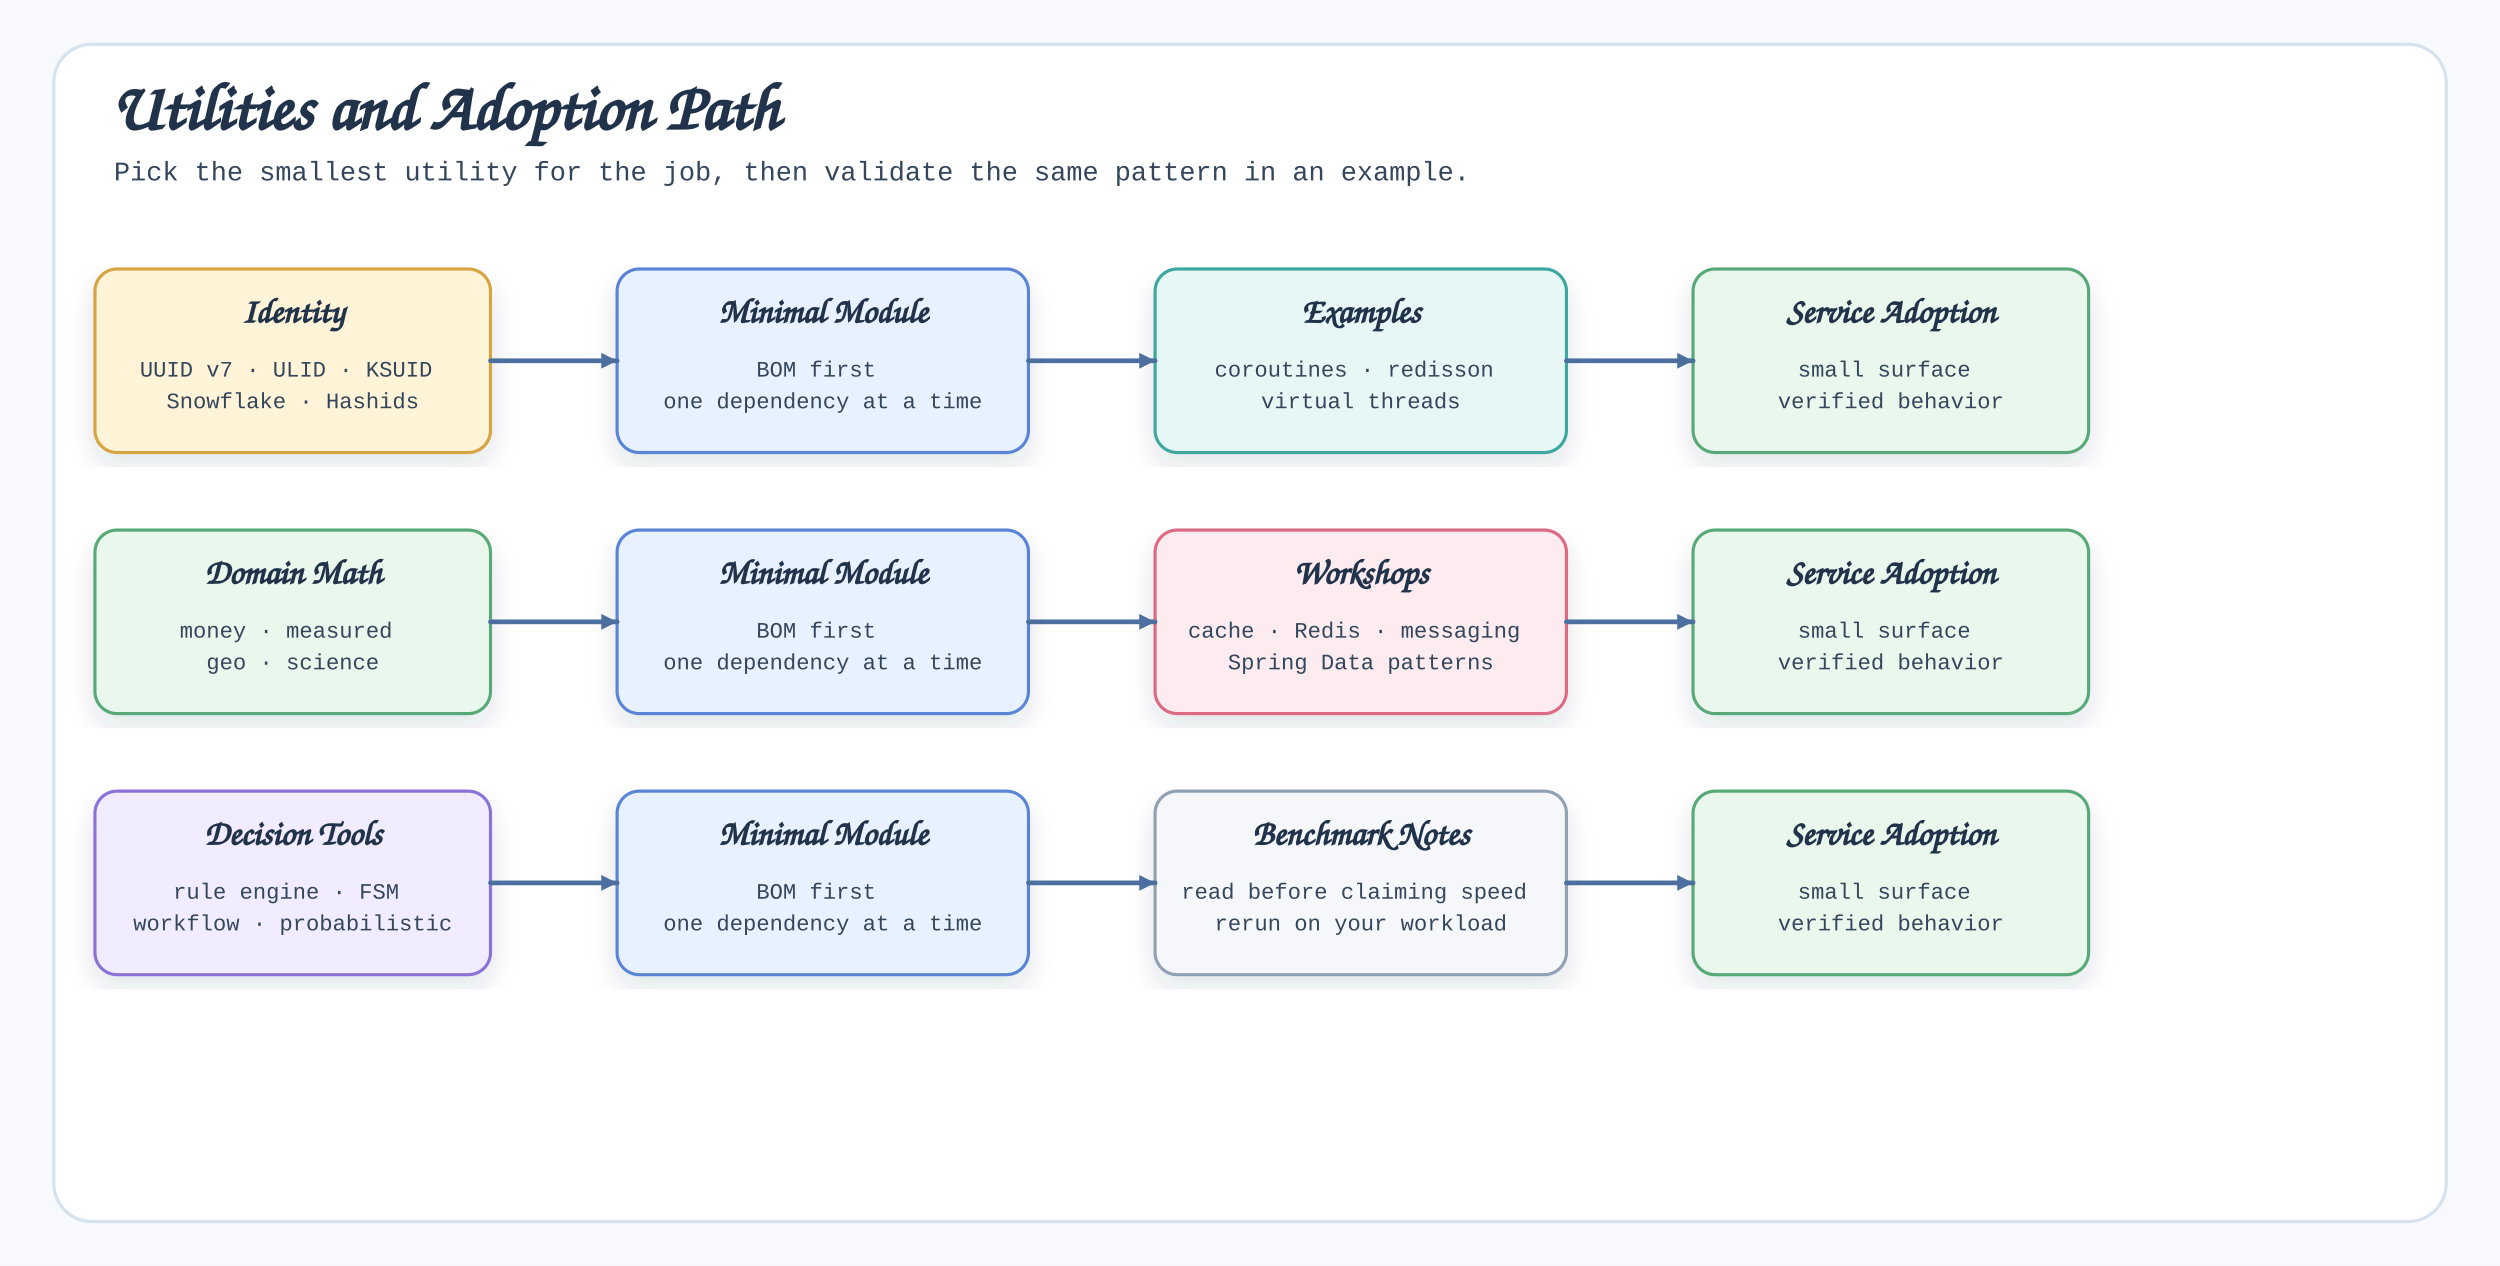
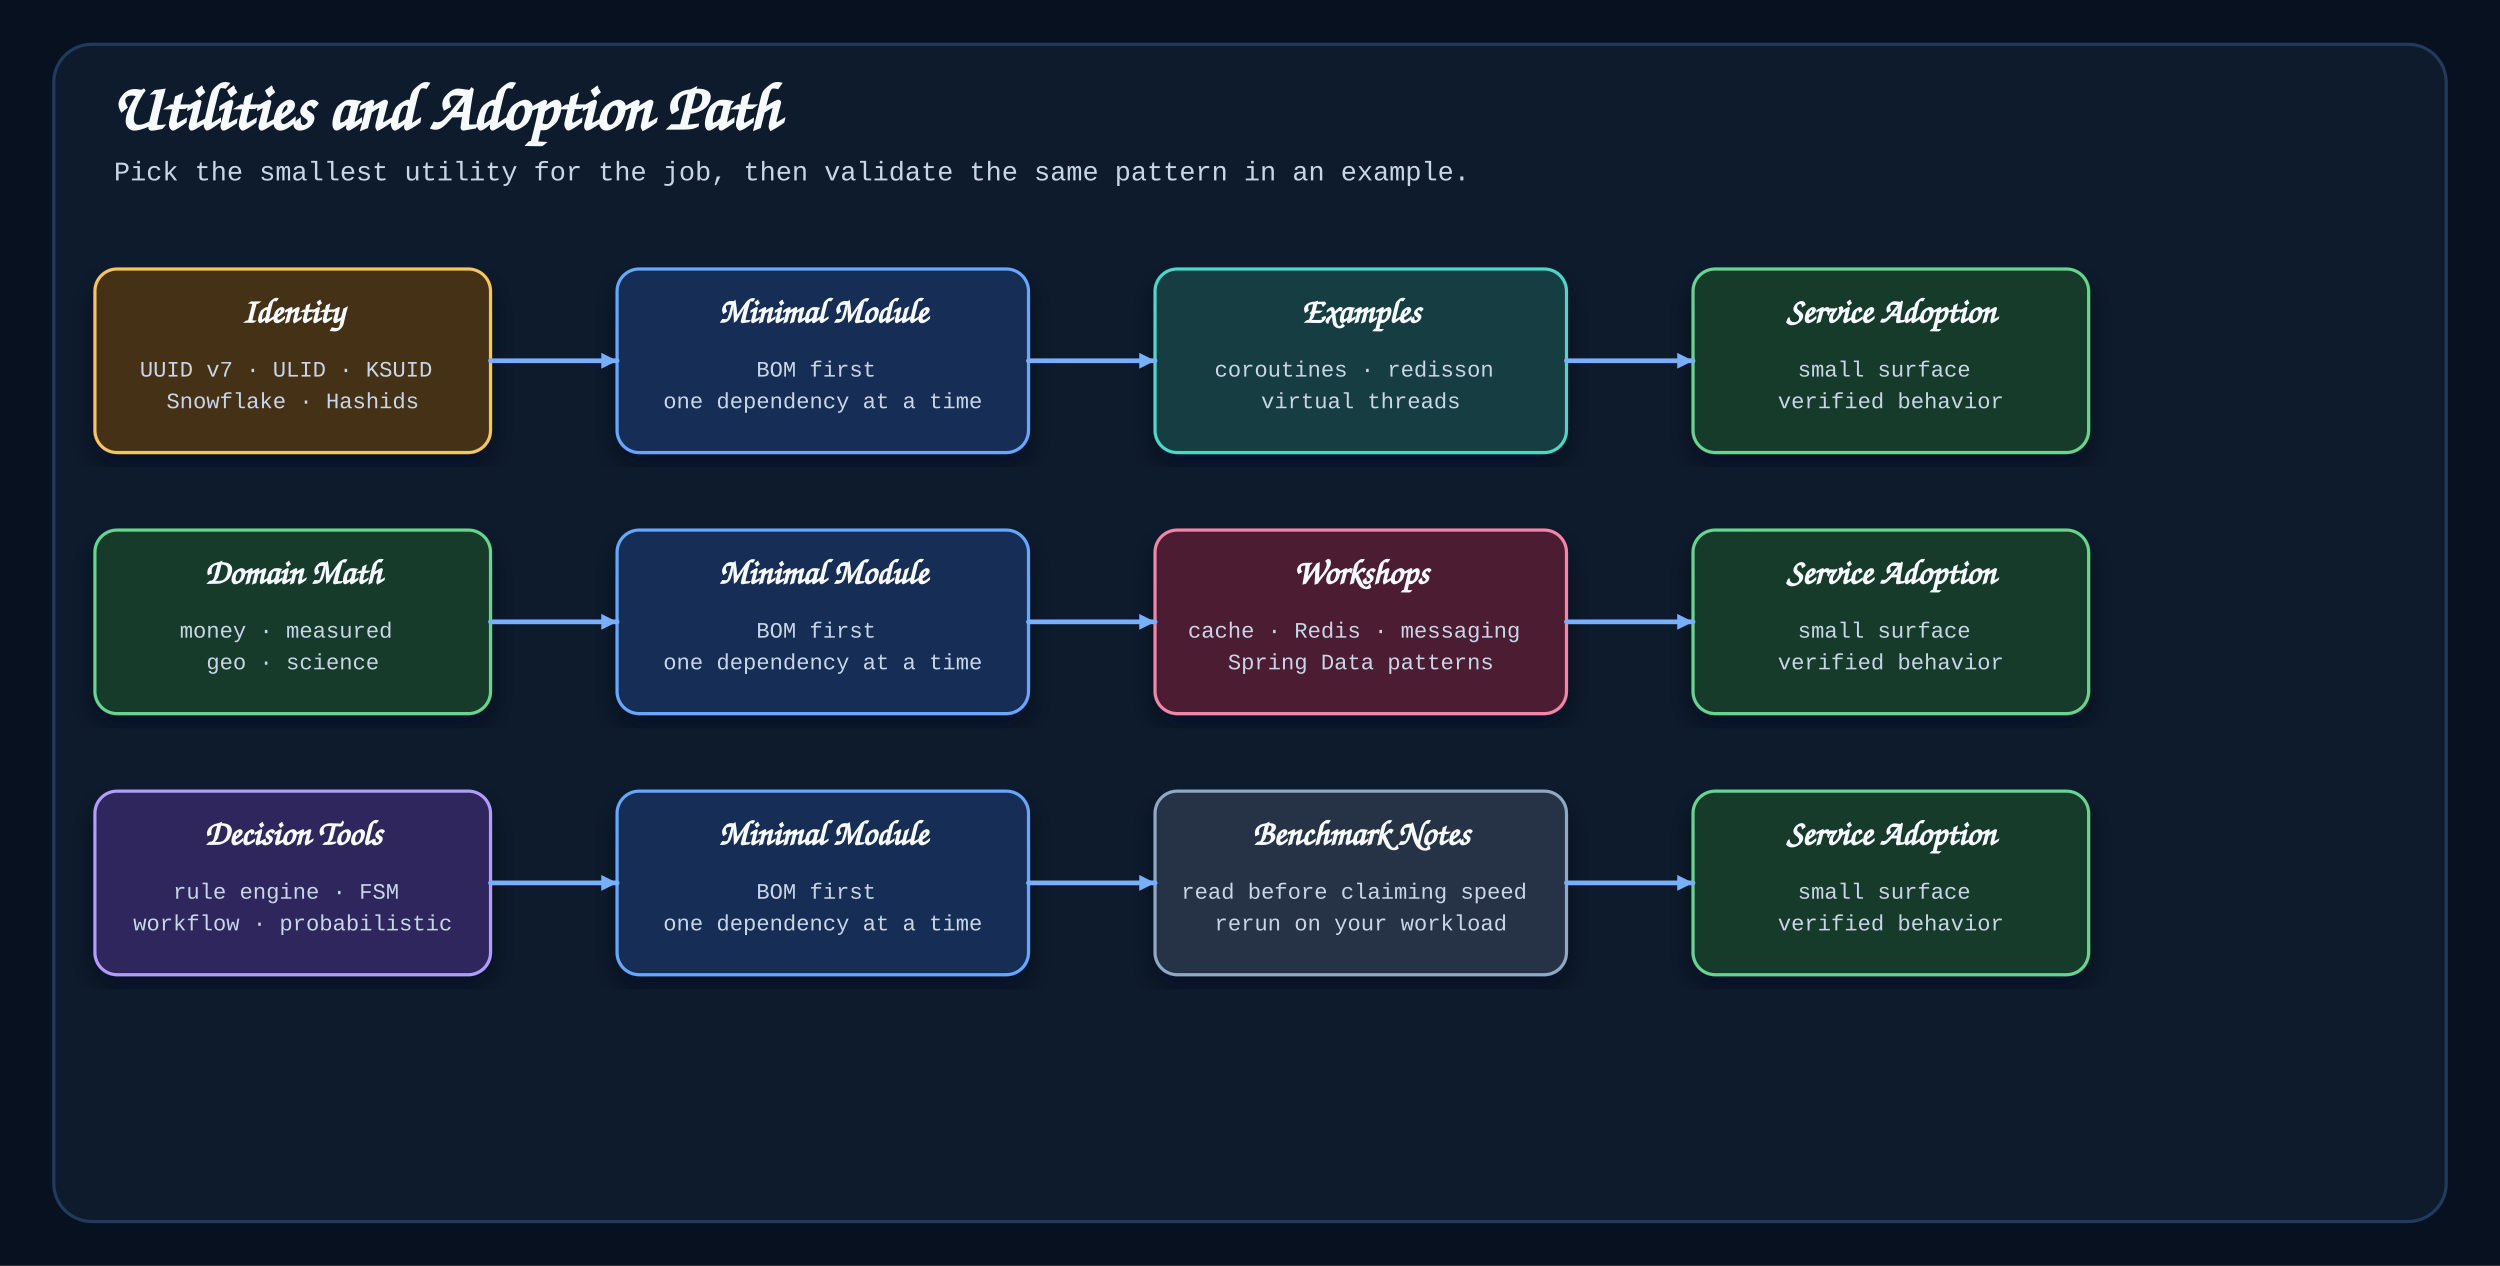
<svg xmlns="http://www.w3.org/2000/svg" width="1580" height="800" viewBox="0 0 1580 800" role="img">
  <defs>
    <filter id="shadow" x="-8%" y="-8%" width="116%" height="116%">
-       <feDropShadow dx="0" dy="8" stdDeviation="8" flood-color="#1D3148" flood-opacity="0.12" />
+       <feDropShadow dx="0" dy="8" stdDeviation="8" flood-color="#020712" flood-opacity="0.45" />
    </filter>
    <marker id="arrow" markerWidth="14" markerHeight="14" refX="12" refY="7" orient="auto" markerUnits="userSpaceOnUse">
-       <path d="M 2 2 L 12 7 L 2 12 Z" fill="#4D6F9F" />
+       <path d="M 2 2 L 12 7 L 2 12 Z" fill="#78AFFF" />
    </marker>
    <style>
-     .bg{fill:#F7F9FC}.frame{fill:#fff;stroke:#D6E2ED;stroke-width:2}
-     .title{font-family:"Architects Daughter","Comic Sans MS",cursive;font-size:42px;fill:#21334A;font-weight:700}
-     .subtitle,.body,.small{font-family:"Comic Mono","Courier New",monospace;fill:#34465B}
-     .subtitle{font-size:17px}.body{font-size:14px}.small{font-size:12px;fill:#657386}
-     .label{font-family:"Architects Daughter","Comic Sans MS",cursive;font-size:22px;fill:#21334A;font-weight:700}
-     .card{filter:url(#shadow);stroke-width:2}.connector{fill:none;stroke:#4D6F9F;stroke-width:3;stroke-linecap:round;stroke-linejoin:round;marker-end:url(#arrow)}
-     .bar-label{font-family:"Comic Mono","Courier New",monospace;font-size:15px;fill:#26384F}.axis{stroke:#B8C7D9;stroke-width:2}
+     .bg{fill:#07111F}.frame{fill:#0D1B2D;stroke:#213B5E;stroke-width:2}
+     .title{font-family:"Architects Daughter","Comic Sans MS",cursive;font-size:42px;fill:#F7FAFF;font-weight:700}
+     .subtitle,.body,.small{font-family:"Comic Mono","Courier New",monospace;fill:#C9D6E8}
+     .subtitle{font-size:17px}.body{font-size:14px}.small{font-size:12px;fill:#8DA2BC}
+     .label{font-family:"Architects Daughter","Comic Sans MS",cursive;font-size:22px;fill:#F7FAFF;font-weight:700}
+     .card{filter:url(#shadow);stroke-width:2}.connector{fill:none;stroke:#78AFFF;stroke-width:3;stroke-linecap:round;stroke-linejoin:round;marker-end:url(#arrow)}
+     .bar-label{font-family:"Comic Mono","Courier New",monospace;font-size:15px;fill:#F7FAFF}.axis{stroke:#47627F;stroke-width:2}
  </style>
  </defs>
  <rect class="bg" width="1580" height="800" />
  <rect class="frame" x="34" y="28" width="1512" height="744" rx="24" />
  <text class="title" x="70" y="82">Utilities and Adoption Path</text>
  <text class="subtitle" x="72" y="114">Pick the smallest utility for the job, then validate the same pattern in an example.</text>
  <g data-card="Identity">
-     <rect class="card" x="60" y="170" width="250" height="116" rx="14" fill="#FFF3D8" stroke="#D6A441" />
+     <rect class="card" x="60" y="170" width="250" height="116" rx="14" fill="#443215" stroke="#F6C55F" />
    <text class="label" x="185" y="204" text-anchor="middle">
      <tspan x="185" dy="0">Identity</tspan>
    </text>
    <text class="body" x="185" y="238" text-anchor="middle">
      <tspan x="185" dy="0">UUID v7 · ULID · KSUID</tspan>
      <tspan x="185" dy="20">Snowflake · Hashids</tspan>
    </text>
  </g>
  <g data-card="Minimal Module">
-     <rect class="card" x="390" y="170" width="260" height="116" rx="14" fill="#E8F1FF" stroke="#5A85D6" />
+     <rect class="card" x="390" y="170" width="260" height="116" rx="14" fill="#132D55" stroke="#68A7FF" />
    <text class="label" x="520" y="204" text-anchor="middle">
      <tspan x="520" dy="0">Minimal Module</tspan>
    </text>
    <text class="body" x="520" y="238" text-anchor="middle">
      <tspan x="520" dy="0">BOM first</tspan>
      <tspan x="520" dy="20">one dependency at a time</tspan>
    </text>
  </g>
  <g data-card="Examples">
-     <rect class="card" x="730" y="170" width="260" height="116" rx="14" fill="#E7F7F5" stroke="#3CA7A0" />
+     <rect class="card" x="730" y="170" width="260" height="116" rx="14" fill="#123D43" stroke="#4ED7C7" />
    <text class="label" x="860" y="204" text-anchor="middle">
      <tspan x="860" dy="0">Examples</tspan>
    </text>
    <text class="body" x="860" y="238" text-anchor="middle">
      <tspan x="860" dy="0">coroutines · redisson</tspan>
      <tspan x="860" dy="20">virtual threads</tspan>
    </text>
  </g>
  <g data-card="Service Adoption">
-     <rect class="card" x="1070" y="170" width="250" height="116" rx="14" fill="#EAF7ED" stroke="#58A978" />
+     <rect class="card" x="1070" y="170" width="250" height="116" rx="14" fill="#173B2A" stroke="#66D58D" />
    <text class="label" x="1195" y="204" text-anchor="middle">
      <tspan x="1195" dy="0">Service Adoption</tspan>
    </text>
    <text class="body" x="1195" y="238" text-anchor="middle">
      <tspan x="1195" dy="0">small surface</tspan>
      <tspan x="1195" dy="20">verified behavior</tspan>
    </text>
  </g>
  <g data-card="Domain Math">
-     <rect class="card" x="60" y="335" width="250" height="116" rx="14" fill="#EAF7ED" stroke="#58A978" />
+     <rect class="card" x="60" y="335" width="250" height="116" rx="14" fill="#173B2A" stroke="#66D58D" />
    <text class="label" x="185" y="369" text-anchor="middle">
      <tspan x="185" dy="0">Domain Math</tspan>
    </text>
    <text class="body" x="185" y="403" text-anchor="middle">
      <tspan x="185" dy="0">money · measured</tspan>
      <tspan x="185" dy="20">geo · science</tspan>
    </text>
  </g>
  <g data-card="Minimal Module">
-     <rect class="card" x="390" y="335" width="260" height="116" rx="14" fill="#E8F1FF" stroke="#5A85D6" />
+     <rect class="card" x="390" y="335" width="260" height="116" rx="14" fill="#132D55" stroke="#68A7FF" />
    <text class="label" x="520" y="369" text-anchor="middle">
      <tspan x="520" dy="0">Minimal Module</tspan>
    </text>
    <text class="body" x="520" y="403" text-anchor="middle">
      <tspan x="520" dy="0">BOM first</tspan>
      <tspan x="520" dy="20">one dependency at a time</tspan>
    </text>
  </g>
  <g data-card="Workshops">
-     <rect class="card" x="730" y="335" width="260" height="116" rx="14" fill="#FCECEF" stroke="#DC6B82" />
+     <rect class="card" x="730" y="335" width="260" height="116" rx="14" fill="#4B1F32" stroke="#F285A8" />
    <text class="label" x="860" y="369" text-anchor="middle">
      <tspan x="860" dy="0">Workshops</tspan>
    </text>
    <text class="body" x="860" y="403" text-anchor="middle">
      <tspan x="860" dy="0">cache · Redis · messaging</tspan>
      <tspan x="860" dy="20">Spring Data patterns</tspan>
    </text>
  </g>
  <g data-card="Service Adoption">
-     <rect class="card" x="1070" y="335" width="250" height="116" rx="14" fill="#EAF7ED" stroke="#58A978" />
+     <rect class="card" x="1070" y="335" width="250" height="116" rx="14" fill="#173B2A" stroke="#66D58D" />
    <text class="label" x="1195" y="369" text-anchor="middle">
      <tspan x="1195" dy="0">Service Adoption</tspan>
    </text>
    <text class="body" x="1195" y="403" text-anchor="middle">
      <tspan x="1195" dy="0">small surface</tspan>
      <tspan x="1195" dy="20">verified behavior</tspan>
    </text>
  </g>
  <g data-card="Decision Tools">
-     <rect class="card" x="60" y="500" width="250" height="116" rx="14" fill="#F1ECFF" stroke="#8A72D6" />
+     <rect class="card" x="60" y="500" width="250" height="116" rx="14" fill="#2D255C" stroke="#B29DFF" />
    <text class="label" x="185" y="534" text-anchor="middle">
      <tspan x="185" dy="0">Decision Tools</tspan>
    </text>
    <text class="body" x="185" y="568" text-anchor="middle">
      <tspan x="185" dy="0">rule engine · FSM</tspan>
      <tspan x="185" dy="20">workflow · probabilistic</tspan>
    </text>
  </g>
  <g data-card="Minimal Module">
-     <rect class="card" x="390" y="500" width="260" height="116" rx="14" fill="#E8F1FF" stroke="#5A85D6" />
+     <rect class="card" x="390" y="500" width="260" height="116" rx="14" fill="#132D55" stroke="#68A7FF" />
    <text class="label" x="520" y="534" text-anchor="middle">
      <tspan x="520" dy="0">Minimal Module</tspan>
    </text>
    <text class="body" x="520" y="568" text-anchor="middle">
      <tspan x="520" dy="0">BOM first</tspan>
      <tspan x="520" dy="20">one dependency at a time</tspan>
    </text>
  </g>
  <g data-card="Benchmark Notes">
-     <rect class="card" x="730" y="500" width="260" height="116" rx="14" fill="#F5F7FA" stroke="#8FA1B3" />
+     <rect class="card" x="730" y="500" width="260" height="116" rx="14" fill="#253245" stroke="#8FA8C4" />
    <text class="label" x="860" y="534" text-anchor="middle">
      <tspan x="860" dy="0">Benchmark Notes</tspan>
    </text>
    <text class="body" x="860" y="568" text-anchor="middle">
      <tspan x="860" dy="0">read before claiming speed</tspan>
      <tspan x="860" dy="20">rerun on your workload</tspan>
    </text>
  </g>
  <g data-card="Service Adoption">
-     <rect class="card" x="1070" y="500" width="250" height="116" rx="14" fill="#EAF7ED" stroke="#58A978" />
+     <rect class="card" x="1070" y="500" width="250" height="116" rx="14" fill="#173B2A" stroke="#66D58D" />
    <text class="label" x="1195" y="534" text-anchor="middle">
      <tspan x="1195" dy="0">Service Adoption</tspan>
    </text>
    <text class="body" x="1195" y="568" text-anchor="middle">
      <tspan x="1195" dy="0">small surface</tspan>
      <tspan x="1195" dy="20">verified behavior</tspan>
    </text>
  </g>
  <path class="connector" data-connector="identity-to-minimal-module" d="M310 228 H390" />
  <path class="connector" data-connector="minimal-module-to-examples" d="M650 228 H730" />
  <path class="connector" data-connector="examples-to-service-adoption" d="M990 228 H1070" />
  <path class="connector" data-connector="domain-math-to-minimal-module" d="M310 393 H390" />
  <path class="connector" data-connector="minimal-module-to-workshops" d="M650 393 H730" />
  <path class="connector" data-connector="workshops-to-service-adoption" d="M990 393 H1070" />
  <path class="connector" data-connector="decision-tools-to-minimal-module" d="M310 558 H390" />
  <path class="connector" data-connector="minimal-module-to-benchmark-notes" d="M650 558 H730" />
  <path class="connector" data-connector="benchmark-notes-to-service-adoption" d="M990 558 H1070" />
</svg>
